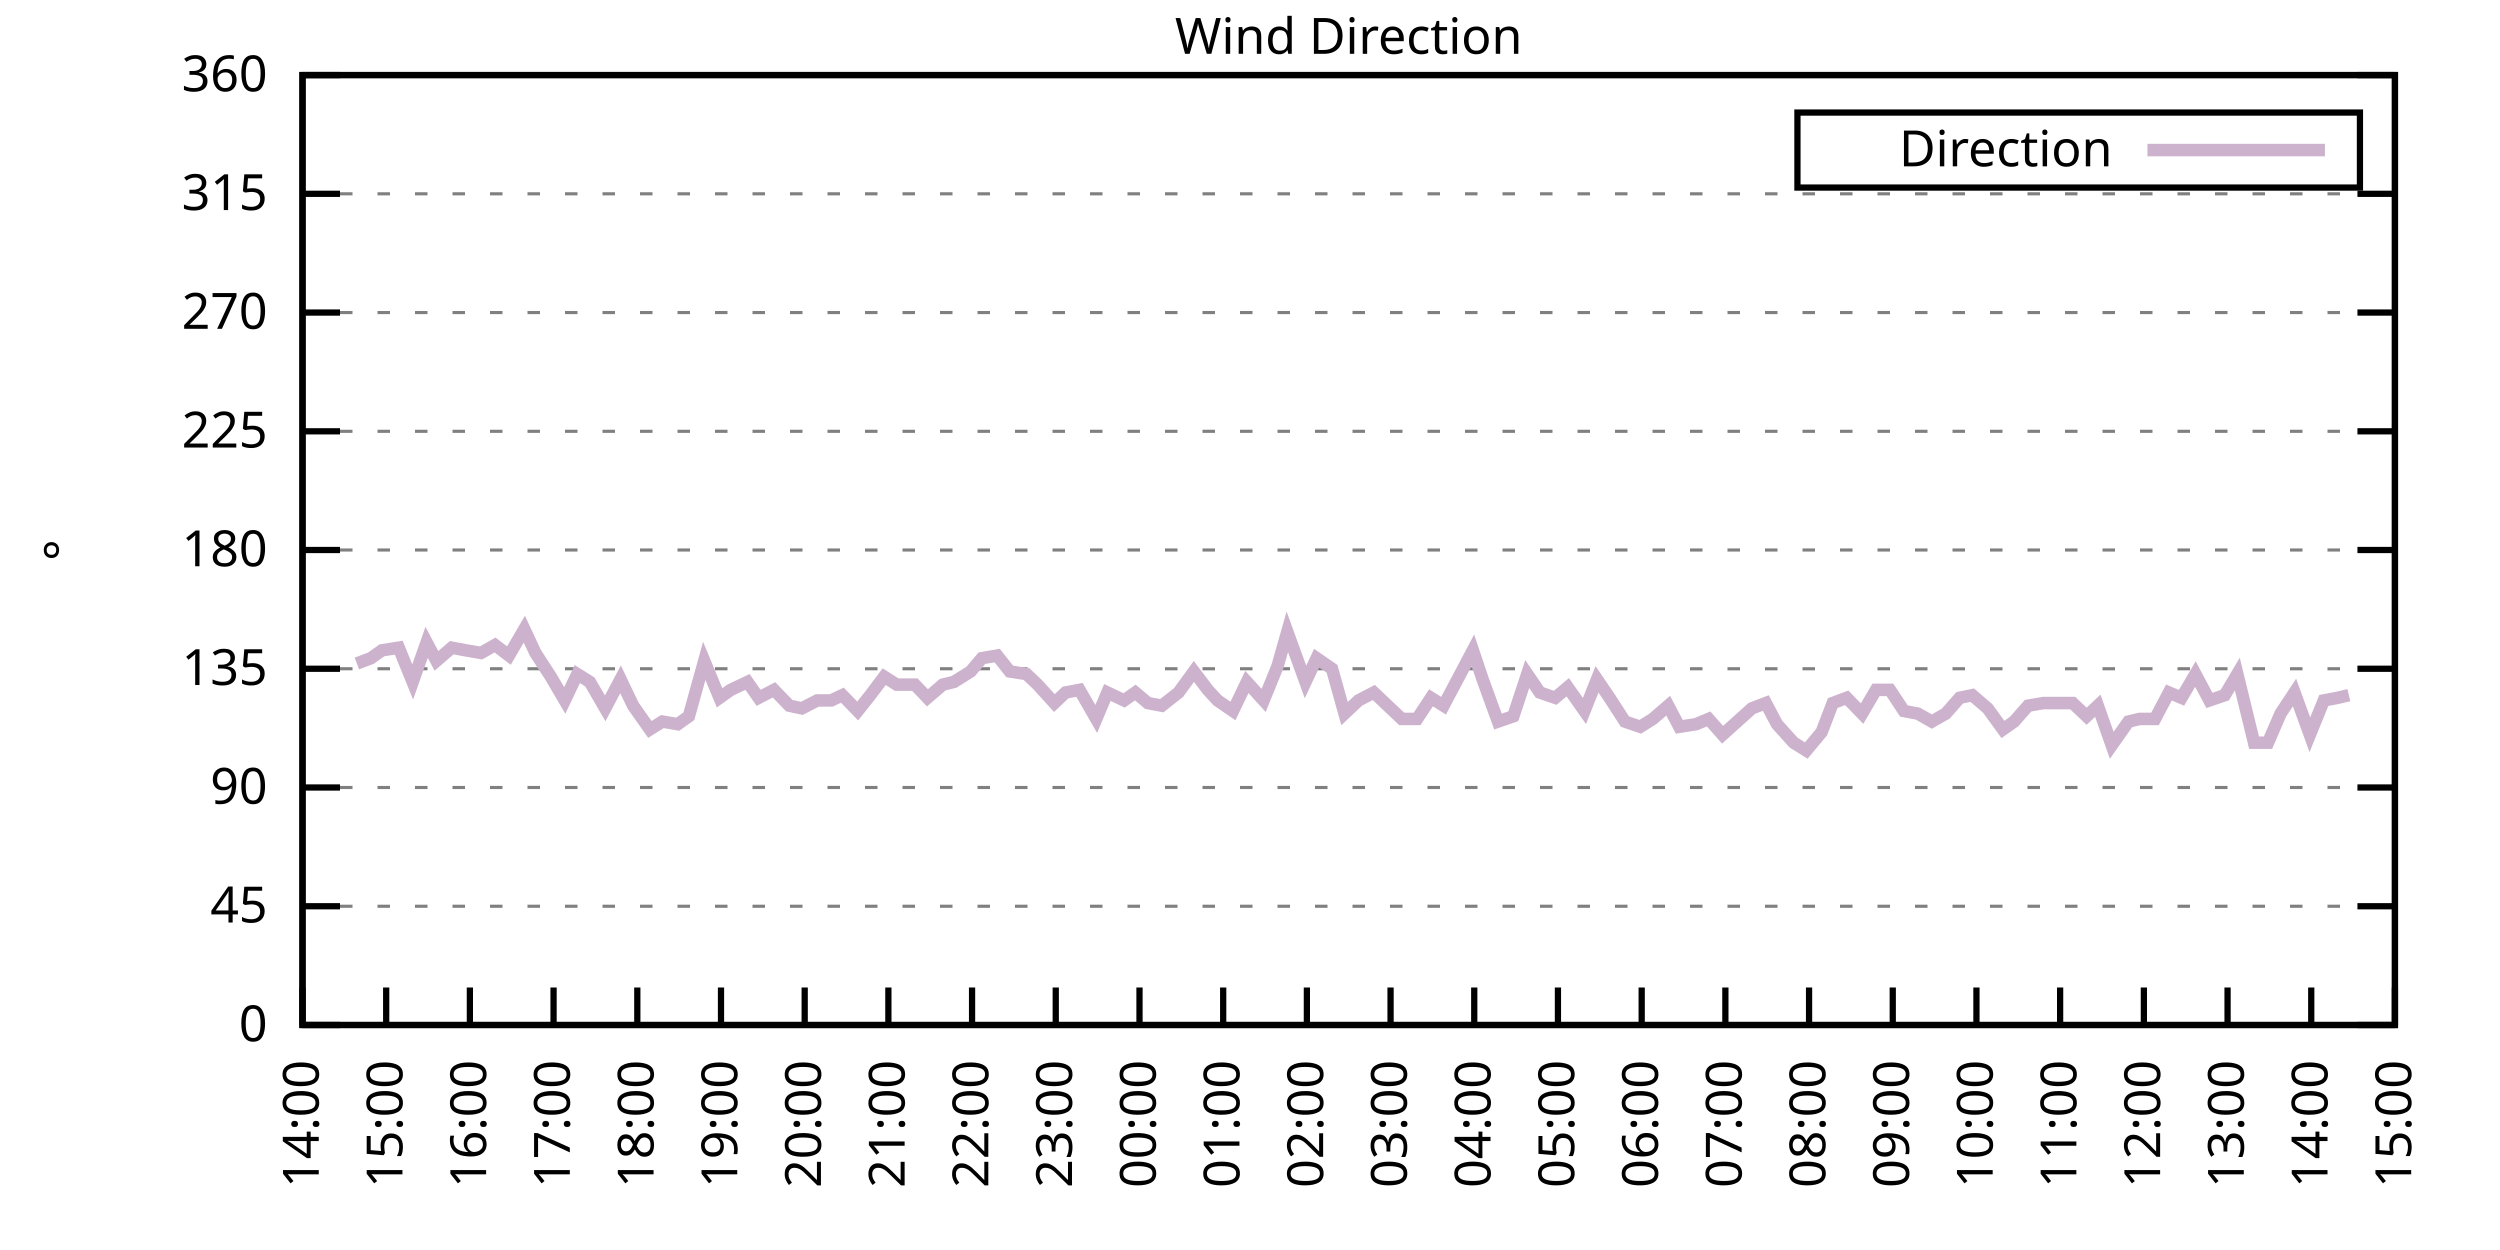
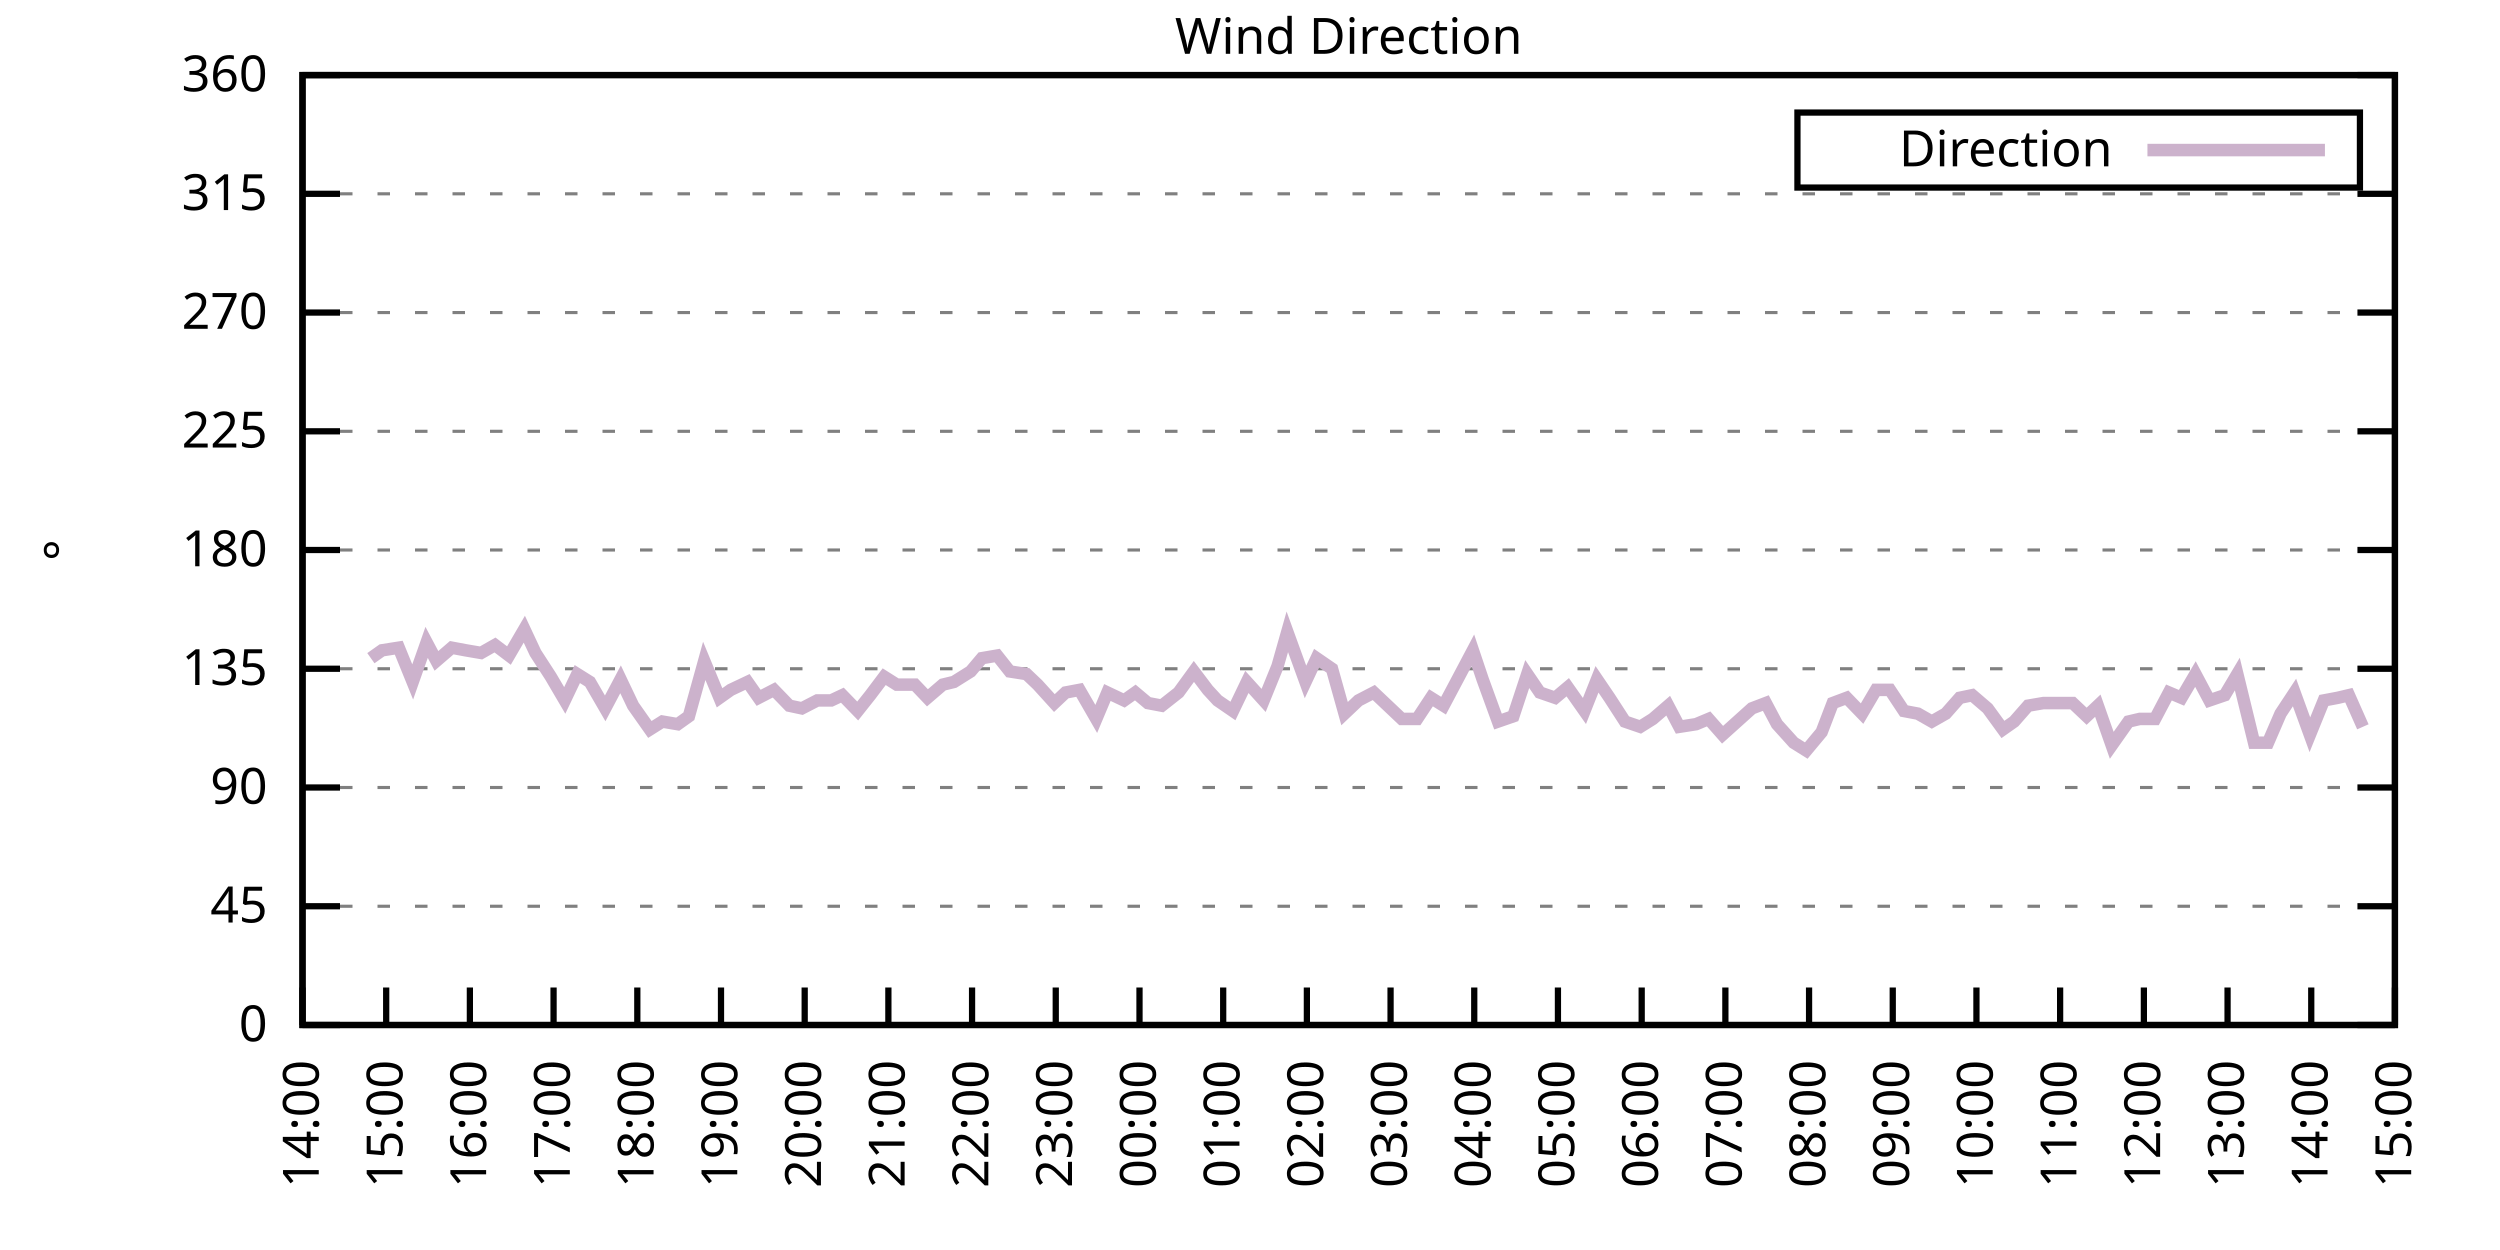
<svg xmlns="http://www.w3.org/2000/svg" xmlns:xlink="http://www.w3.org/1999/xlink" width="400" height="200" viewBox="0 0 400 200">
  <g id="gnuplot_canvas">
    <rect x="0" y="0" width="400" height="200" fill="none" />
    <defs>
      <circle id="gpDot" r="0.5" stroke-width="0.5" stroke="currentColor" />
      <path id="gpPt0" stroke-width="0.333" stroke="currentColor" d="M-1,0 h2 M0,-1 v2" />
      <path id="gpPt1" stroke-width="0.333" stroke="currentColor" d="M-1,-1 L1,1 M1,-1 L-1,1" />
      <path id="gpPt2" stroke-width="0.333" stroke="currentColor" d="M-1,0 L1,0 M0,-1 L0,1 M-1,-1 L1,1 M-1,1 L1,-1" />
      <rect id="gpPt3" stroke-width="0.333" stroke="currentColor" x="-1" y="-1" width="2" height="2" />
      <rect id="gpPt4" stroke-width="0.333" stroke="currentColor" fill="currentColor" x="-1" y="-1" width="2" height="2" />
      <circle id="gpPt5" stroke-width="0.333" stroke="currentColor" cx="0" cy="0" r="1" />
      <use xlink:href="#gpPt5" id="gpPt6" fill="currentColor" stroke="none" />
      <path id="gpPt7" stroke-width="0.333" stroke="currentColor" d="M0,-1.33 L-1.33,0.67 L1.33,0.67 z" />
      <use xlink:href="#gpPt7" id="gpPt8" fill="currentColor" stroke="none" />
      <use xlink:href="#gpPt7" id="gpPt9" stroke="currentColor" transform="rotate(180)" />
      <use xlink:href="#gpPt9" id="gpPt10" fill="currentColor" stroke="none" />
      <use xlink:href="#gpPt3" id="gpPt11" stroke="currentColor" transform="rotate(45)" />
      <use xlink:href="#gpPt11" id="gpPt12" fill="currentColor" stroke="none" />
      <path id="gpPt13" stroke-width="0.333" stroke="currentColor" d="M0,1.330 L1.265,0.411 L0.782,-1.067 L-0.782,-1.076 L-1.265,0.411 z" />
      <use xlink:href="#gpPt13" id="gpPt14" fill="currentColor" stroke="none" />
      <filter id="textbox" filterUnits="objectBoundingBox" x="0" y="0" height="1" width="1">
        <feFlood flood-color="white" flood-opacity="1" result="bgnd" />
        <feComposite in="SourceGraphic" in2="bgnd" operator="atop" />
      </filter>
      <filter id="greybox" filterUnits="objectBoundingBox" x="0" y="0" height="1" width="1">
        <feFlood flood-color="lightgrey" flood-opacity="1" result="grey" />
        <feComposite in="SourceGraphic" in2="grey" operator="atop" />
      </filter>
    </defs>
    <g fill="none" color="white" stroke="currentColor" stroke-width="1.00" stroke-linecap="butt" stroke-linejoin="miter">
</g>
    <g fill="none" color="black" stroke="currentColor" stroke-width="1.00" stroke-linecap="butt" stroke-linejoin="miter">
      <g stroke="none" shape-rendering="crispEdges">
        <polygon fill="rgb(255, 255, 255)" points="48.40,164.00 383.18,164.00 383.18,12.02 48.40,12.02 " />
      </g>
    </g>
    <g fill="none" color="black" stroke="currentColor" stroke-width="1.00" stroke-linecap="butt" stroke-linejoin="miter">
</g>
    <g fill="none" color="black" stroke="black" stroke-width="0.50" stroke-linecap="butt" stroke-linejoin="miter">
</g>
    <g fill="none" color="gray" stroke="currentColor" stroke-width="0.50" stroke-linecap="butt" stroke-linejoin="miter">
      <path stroke="gray" stroke-dasharray="2,4" class="gridline" d="M48.40,164.00 L383.19,164.00  " />
    </g>
    <g fill="none" color="gray" stroke="gray" stroke-width="1.00" stroke-linecap="butt" stroke-linejoin="miter">
</g>
    <g fill="none" color="black" stroke="currentColor" stroke-width="1.00" stroke-linecap="butt" stroke-linejoin="miter">
      <path stroke="black" d="M48.40,164.00 L54.40,164.00 M383.19,164.00 L377.19,164.00  " />
      <g transform="translate(42.80,166.60)" stroke="none" fill="black" font-family="Sans" font-size="8.00" text-anchor="end">
        <text>
          <tspan font-family="Sans"> 0</tspan>
        </text>
      </g>
    </g>
    <g fill="none" color="black" stroke="currentColor" stroke-width="1.00" stroke-linecap="butt" stroke-linejoin="miter">
</g>
    <g fill="none" color="black" stroke="black" stroke-width="0.50" stroke-linecap="butt" stroke-linejoin="miter">
</g>
    <g fill="none" color="gray" stroke="currentColor" stroke-width="0.50" stroke-linecap="butt" stroke-linejoin="miter">
      <path stroke="gray" stroke-dasharray="2,4" class="gridline" d="M48.40,145.00 L383.19,145.00  " />
    </g>
    <g fill="none" color="gray" stroke="gray" stroke-width="1.00" stroke-linecap="butt" stroke-linejoin="miter">
</g>
    <g fill="none" color="black" stroke="currentColor" stroke-width="1.00" stroke-linecap="butt" stroke-linejoin="miter">
      <path stroke="black" d="M48.40,145.00 L54.40,145.00 M383.19,145.00 L377.19,145.00  " />
      <g transform="translate(42.80,147.60)" stroke="none" fill="black" font-family="Sans" font-size="8.00" text-anchor="end">
        <text>
          <tspan font-family="Sans"> 45</tspan>
        </text>
      </g>
    </g>
    <g fill="none" color="black" stroke="currentColor" stroke-width="1.00" stroke-linecap="butt" stroke-linejoin="miter">
</g>
    <g fill="none" color="black" stroke="black" stroke-width="0.50" stroke-linecap="butt" stroke-linejoin="miter">
</g>
    <g fill="none" color="gray" stroke="currentColor" stroke-width="0.50" stroke-linecap="butt" stroke-linejoin="miter">
      <path stroke="gray" stroke-dasharray="2,4" class="gridline" d="M48.40,126.00 L383.19,126.00  " />
    </g>
    <g fill="none" color="gray" stroke="gray" stroke-width="1.00" stroke-linecap="butt" stroke-linejoin="miter">
</g>
    <g fill="none" color="black" stroke="currentColor" stroke-width="1.00" stroke-linecap="butt" stroke-linejoin="miter">
      <path stroke="black" d="M48.40,126.00 L54.40,126.00 M383.19,126.00 L377.19,126.00  " />
      <g transform="translate(42.80,128.60)" stroke="none" fill="black" font-family="Sans" font-size="8.00" text-anchor="end">
        <text>
          <tspan font-family="Sans"> 90</tspan>
        </text>
      </g>
    </g>
    <g fill="none" color="black" stroke="currentColor" stroke-width="1.00" stroke-linecap="butt" stroke-linejoin="miter">
</g>
    <g fill="none" color="black" stroke="black" stroke-width="0.50" stroke-linecap="butt" stroke-linejoin="miter">
</g>
    <g fill="none" color="gray" stroke="currentColor" stroke-width="0.50" stroke-linecap="butt" stroke-linejoin="miter">
      <path stroke="gray" stroke-dasharray="2,4" class="gridline" d="M48.40,107.00 L383.19,107.00  " />
    </g>
    <g fill="none" color="gray" stroke="gray" stroke-width="1.00" stroke-linecap="butt" stroke-linejoin="miter">
</g>
    <g fill="none" color="black" stroke="currentColor" stroke-width="1.00" stroke-linecap="butt" stroke-linejoin="miter">
      <path stroke="black" d="M48.40,107.00 L54.40,107.00 M383.19,107.00 L377.19,107.00  " />
      <g transform="translate(42.80,109.60)" stroke="none" fill="black" font-family="Sans" font-size="8.00" text-anchor="end">
        <text>
          <tspan font-family="Sans"> 135</tspan>
        </text>
      </g>
    </g>
    <g fill="none" color="black" stroke="currentColor" stroke-width="1.00" stroke-linecap="butt" stroke-linejoin="miter">
</g>
    <g fill="none" color="black" stroke="black" stroke-width="0.50" stroke-linecap="butt" stroke-linejoin="miter">
</g>
    <g fill="none" color="gray" stroke="currentColor" stroke-width="0.50" stroke-linecap="butt" stroke-linejoin="miter">
      <path stroke="gray" stroke-dasharray="2,4" class="gridline" d="M48.40,88.00 L383.19,88.00  " />
    </g>
    <g fill="none" color="gray" stroke="gray" stroke-width="1.00" stroke-linecap="butt" stroke-linejoin="miter">
</g>
    <g fill="none" color="black" stroke="currentColor" stroke-width="1.00" stroke-linecap="butt" stroke-linejoin="miter">
      <path stroke="black" d="M48.40,88.00 L54.40,88.00 M383.19,88.00 L377.19,88.00  " />
      <g transform="translate(42.80,90.60)" stroke="none" fill="black" font-family="Sans" font-size="8.00" text-anchor="end">
        <text>
          <tspan font-family="Sans"> 180</tspan>
        </text>
      </g>
    </g>
    <g fill="none" color="black" stroke="currentColor" stroke-width="1.00" stroke-linecap="butt" stroke-linejoin="miter">
</g>
    <g fill="none" color="black" stroke="black" stroke-width="0.50" stroke-linecap="butt" stroke-linejoin="miter">
</g>
    <g fill="none" color="gray" stroke="currentColor" stroke-width="0.50" stroke-linecap="butt" stroke-linejoin="miter">
      <path stroke="gray" stroke-dasharray="2,4" class="gridline" d="M48.40,69.01 L383.19,69.01  " />
    </g>
    <g fill="none" color="gray" stroke="gray" stroke-width="1.00" stroke-linecap="butt" stroke-linejoin="miter">
</g>
    <g fill="none" color="black" stroke="currentColor" stroke-width="1.00" stroke-linecap="butt" stroke-linejoin="miter">
      <path stroke="black" d="M48.40,69.01 L54.40,69.01 M383.19,69.01 L377.19,69.01  " />
      <g transform="translate(42.80,71.61)" stroke="none" fill="black" font-family="Sans" font-size="8.00" text-anchor="end">
        <text>
          <tspan font-family="Sans"> 225</tspan>
        </text>
      </g>
    </g>
    <g fill="none" color="black" stroke="currentColor" stroke-width="1.00" stroke-linecap="butt" stroke-linejoin="miter">
</g>
    <g fill="none" color="black" stroke="black" stroke-width="0.50" stroke-linecap="butt" stroke-linejoin="miter">
</g>
    <g fill="none" color="gray" stroke="currentColor" stroke-width="0.50" stroke-linecap="butt" stroke-linejoin="miter">
      <path stroke="gray" stroke-dasharray="2,4" class="gridline" d="M48.40,50.01 L383.19,50.01  " />
    </g>
    <g fill="none" color="gray" stroke="gray" stroke-width="1.00" stroke-linecap="butt" stroke-linejoin="miter">
</g>
    <g fill="none" color="black" stroke="currentColor" stroke-width="1.00" stroke-linecap="butt" stroke-linejoin="miter">
      <path stroke="black" d="M48.40,50.01 L54.40,50.01 M383.19,50.01 L377.19,50.01  " />
      <g transform="translate(42.80,52.61)" stroke="none" fill="black" font-family="Sans" font-size="8.00" text-anchor="end">
        <text>
          <tspan font-family="Sans"> 270</tspan>
        </text>
      </g>
    </g>
    <g fill="none" color="black" stroke="currentColor" stroke-width="1.00" stroke-linecap="butt" stroke-linejoin="miter">
</g>
    <g fill="none" color="black" stroke="black" stroke-width="0.50" stroke-linecap="butt" stroke-linejoin="miter">
</g>
    <g fill="none" color="gray" stroke="currentColor" stroke-width="0.50" stroke-linecap="butt" stroke-linejoin="miter">
      <path stroke="gray" stroke-dasharray="2,4" class="gridline" d="M48.40,31.01 L383.19,31.01  " />
    </g>
    <g fill="none" color="gray" stroke="gray" stroke-width="1.00" stroke-linecap="butt" stroke-linejoin="miter">
</g>
    <g fill="none" color="black" stroke="currentColor" stroke-width="1.00" stroke-linecap="butt" stroke-linejoin="miter">
      <path stroke="black" d="M48.40,31.01 L54.40,31.01 M383.19,31.01 L377.19,31.01  " />
      <g transform="translate(42.80,33.61)" stroke="none" fill="black" font-family="Sans" font-size="8.00" text-anchor="end">
        <text>
          <tspan font-family="Sans"> 315</tspan>
        </text>
      </g>
    </g>
    <g fill="none" color="black" stroke="currentColor" stroke-width="1.00" stroke-linecap="butt" stroke-linejoin="miter">
</g>
    <g fill="none" color="black" stroke="black" stroke-width="0.50" stroke-linecap="butt" stroke-linejoin="miter">
</g>
    <g fill="none" color="gray" stroke="currentColor" stroke-width="0.50" stroke-linecap="butt" stroke-linejoin="miter">
      <path stroke="gray" stroke-dasharray="2,4" class="gridline" d="M48.40,12.01 L383.19,12.01  " />
    </g>
    <g fill="none" color="gray" stroke="gray" stroke-width="1.00" stroke-linecap="butt" stroke-linejoin="miter">
</g>
    <g fill="none" color="black" stroke="currentColor" stroke-width="1.00" stroke-linecap="butt" stroke-linejoin="miter">
      <path stroke="black" d="M48.40,12.01 L54.40,12.01 M383.19,12.01 L377.19,12.01  " />
      <g transform="translate(42.80,14.61)" stroke="none" fill="black" font-family="Sans" font-size="8.00" text-anchor="end">
        <text>
          <tspan font-family="Sans"> 360</tspan>
        </text>
      </g>
    </g>
    <g fill="none" color="black" stroke="currentColor" stroke-width="1.00" stroke-linecap="butt" stroke-linejoin="miter">
      <path stroke="black" d="M48.40,164.00 L48.40,158.00  " />
      <g transform="translate(51.00,169.60) rotate(270.00)" stroke="none" fill="black" font-family="Sans" font-size="8.00" text-anchor="end">
        <text>
          <tspan font-family="Sans">14:00</tspan>
        </text>
      </g>
    </g>
    <g fill="none" color="black" stroke="currentColor" stroke-width="1.00" stroke-linecap="butt" stroke-linejoin="miter">
      <path stroke="black" d="M61.79,164.00 L61.79,158.00  " />
      <g transform="translate(64.39,169.60) rotate(270.00)" stroke="none" fill="black" font-family="Sans" font-size="8.00" text-anchor="end">
        <text>
          <tspan font-family="Sans">15:00</tspan>
        </text>
      </g>
    </g>
    <g fill="none" color="black" stroke="currentColor" stroke-width="1.00" stroke-linecap="butt" stroke-linejoin="miter">
      <path stroke="black" d="M75.18,164.00 L75.18,158.00  " />
      <g transform="translate(77.78,169.60) rotate(270.00)" stroke="none" fill="black" font-family="Sans" font-size="8.00" text-anchor="end">
        <text>
          <tspan font-family="Sans">16:00</tspan>
        </text>
      </g>
    </g>
    <g fill="none" color="black" stroke="currentColor" stroke-width="1.00" stroke-linecap="butt" stroke-linejoin="miter">
      <path stroke="black" d="M88.57,164.00 L88.57,158.00  " />
      <g transform="translate(91.17,169.60) rotate(270.00)" stroke="none" fill="black" font-family="Sans" font-size="8.00" text-anchor="end">
        <text>
          <tspan font-family="Sans">17:00</tspan>
        </text>
      </g>
    </g>
    <g fill="none" color="black" stroke="currentColor" stroke-width="1.00" stroke-linecap="butt" stroke-linejoin="miter">
      <path stroke="black" d="M101.97,164.00 L101.97,158.00  " />
      <g transform="translate(104.57,169.60) rotate(270.00)" stroke="none" fill="black" font-family="Sans" font-size="8.00" text-anchor="end">
        <text>
          <tspan font-family="Sans">18:00</tspan>
        </text>
      </g>
    </g>
    <g fill="none" color="black" stroke="currentColor" stroke-width="1.00" stroke-linecap="butt" stroke-linejoin="miter">
      <path stroke="black" d="M115.36,164.00 L115.36,158.00  " />
      <g transform="translate(117.96,169.60) rotate(270.00)" stroke="none" fill="black" font-family="Sans" font-size="8.00" text-anchor="end">
        <text>
          <tspan font-family="Sans">19:00</tspan>
        </text>
      </g>
    </g>
    <g fill="none" color="black" stroke="currentColor" stroke-width="1.00" stroke-linecap="butt" stroke-linejoin="miter">
      <path stroke="black" d="M128.75,164.00 L128.75,158.00  " />
      <g transform="translate(131.35,169.60) rotate(270.00)" stroke="none" fill="black" font-family="Sans" font-size="8.00" text-anchor="end">
        <text>
          <tspan font-family="Sans">20:00</tspan>
        </text>
      </g>
    </g>
    <g fill="none" color="black" stroke="currentColor" stroke-width="1.00" stroke-linecap="butt" stroke-linejoin="miter">
      <path stroke="black" d="M142.14,164.00 L142.14,158.00  " />
      <g transform="translate(144.74,169.60) rotate(270.00)" stroke="none" fill="black" font-family="Sans" font-size="8.00" text-anchor="end">
        <text>
          <tspan font-family="Sans">21:00</tspan>
        </text>
      </g>
    </g>
    <g fill="none" color="black" stroke="currentColor" stroke-width="1.00" stroke-linecap="butt" stroke-linejoin="miter">
      <path stroke="black" d="M155.53,164.00 L155.53,158.00  " />
      <g transform="translate(158.13,169.60) rotate(270.00)" stroke="none" fill="black" font-family="Sans" font-size="8.00" text-anchor="end">
        <text>
          <tspan font-family="Sans">22:00</tspan>
        </text>
      </g>
    </g>
    <g fill="none" color="black" stroke="currentColor" stroke-width="1.00" stroke-linecap="butt" stroke-linejoin="miter">
      <path stroke="black" d="M168.92,164.00 L168.92,158.00  " />
      <g transform="translate(171.52,169.60) rotate(270.00)" stroke="none" fill="black" font-family="Sans" font-size="8.00" text-anchor="end">
        <text>
          <tspan font-family="Sans">23:00</tspan>
        </text>
      </g>
    </g>
    <g fill="none" color="black" stroke="currentColor" stroke-width="1.00" stroke-linecap="butt" stroke-linejoin="miter">
      <path stroke="black" d="M182.32,164.00 L182.32,158.00  " />
      <g transform="translate(184.92,169.60) rotate(270.00)" stroke="none" fill="black" font-family="Sans" font-size="8.00" text-anchor="end">
        <text>
          <tspan font-family="Sans">00:00</tspan>
        </text>
      </g>
    </g>
    <g fill="none" color="black" stroke="currentColor" stroke-width="1.00" stroke-linecap="butt" stroke-linejoin="miter">
      <path stroke="black" d="M195.71,164.00 L195.71,158.00  " />
      <g transform="translate(198.31,169.60) rotate(270.00)" stroke="none" fill="black" font-family="Sans" font-size="8.00" text-anchor="end">
        <text>
          <tspan font-family="Sans">01:00</tspan>
        </text>
      </g>
    </g>
    <g fill="none" color="black" stroke="currentColor" stroke-width="1.00" stroke-linecap="butt" stroke-linejoin="miter">
      <path stroke="black" d="M209.10,164.00 L209.10,158.00  " />
      <g transform="translate(211.70,169.60) rotate(270.00)" stroke="none" fill="black" font-family="Sans" font-size="8.00" text-anchor="end">
        <text>
          <tspan font-family="Sans">02:00</tspan>
        </text>
      </g>
    </g>
    <g fill="none" color="black" stroke="currentColor" stroke-width="1.00" stroke-linecap="butt" stroke-linejoin="miter">
      <path stroke="black" d="M222.49,164.00 L222.49,158.00  " />
      <g transform="translate(225.09,169.60) rotate(270.00)" stroke="none" fill="black" font-family="Sans" font-size="8.00" text-anchor="end">
        <text>
          <tspan font-family="Sans">03:00</tspan>
        </text>
      </g>
    </g>
    <g fill="none" color="black" stroke="currentColor" stroke-width="1.00" stroke-linecap="butt" stroke-linejoin="miter">
      <path stroke="black" d="M235.88,164.00 L235.88,158.00  " />
      <g transform="translate(238.48,169.60) rotate(270.00)" stroke="none" fill="black" font-family="Sans" font-size="8.00" text-anchor="end">
        <text>
          <tspan font-family="Sans">04:00</tspan>
        </text>
      </g>
    </g>
    <g fill="none" color="black" stroke="currentColor" stroke-width="1.00" stroke-linecap="butt" stroke-linejoin="miter">
      <path stroke="black" d="M249.27,164.00 L249.27,158.00  " />
      <g transform="translate(251.87,169.60) rotate(270.00)" stroke="none" fill="black" font-family="Sans" font-size="8.00" text-anchor="end">
        <text>
          <tspan font-family="Sans">05:00</tspan>
        </text>
      </g>
    </g>
    <g fill="none" color="black" stroke="currentColor" stroke-width="1.00" stroke-linecap="butt" stroke-linejoin="miter">
      <path stroke="black" d="M262.67,164.00 L262.67,158.00  " />
      <g transform="translate(265.27,169.60) rotate(270.00)" stroke="none" fill="black" font-family="Sans" font-size="8.00" text-anchor="end">
        <text>
          <tspan font-family="Sans">06:00</tspan>
        </text>
      </g>
    </g>
    <g fill="none" color="black" stroke="currentColor" stroke-width="1.00" stroke-linecap="butt" stroke-linejoin="miter">
      <path stroke="black" d="M276.06,164.00 L276.06,158.00  " />
      <g transform="translate(278.66,169.60) rotate(270.00)" stroke="none" fill="black" font-family="Sans" font-size="8.00" text-anchor="end">
        <text>
          <tspan font-family="Sans">07:00</tspan>
        </text>
      </g>
    </g>
    <g fill="none" color="black" stroke="currentColor" stroke-width="1.00" stroke-linecap="butt" stroke-linejoin="miter">
      <path stroke="black" d="M289.45,164.00 L289.45,158.00  " />
      <g transform="translate(292.05,169.60) rotate(270.00)" stroke="none" fill="black" font-family="Sans" font-size="8.00" text-anchor="end">
        <text>
          <tspan font-family="Sans">08:00</tspan>
        </text>
      </g>
    </g>
    <g fill="none" color="black" stroke="currentColor" stroke-width="1.00" stroke-linecap="butt" stroke-linejoin="miter">
      <path stroke="black" d="M302.84,164.00 L302.84,158.00  " />
      <g transform="translate(305.44,169.60) rotate(270.00)" stroke="none" fill="black" font-family="Sans" font-size="8.00" text-anchor="end">
        <text>
          <tspan font-family="Sans">09:00</tspan>
        </text>
      </g>
    </g>
    <g fill="none" color="black" stroke="currentColor" stroke-width="1.00" stroke-linecap="butt" stroke-linejoin="miter">
      <path stroke="black" d="M316.23,164.00 L316.23,158.00  " />
      <g transform="translate(318.83,169.60) rotate(270.00)" stroke="none" fill="black" font-family="Sans" font-size="8.00" text-anchor="end">
        <text>
          <tspan font-family="Sans">10:00</tspan>
        </text>
      </g>
    </g>
    <g fill="none" color="black" stroke="currentColor" stroke-width="1.00" stroke-linecap="butt" stroke-linejoin="miter">
      <path stroke="black" d="M329.62,164.00 L329.62,158.00  " />
      <g transform="translate(332.22,169.60) rotate(270.00)" stroke="none" fill="black" font-family="Sans" font-size="8.00" text-anchor="end">
        <text>
          <tspan font-family="Sans">11:00</tspan>
        </text>
      </g>
    </g>
    <g fill="none" color="black" stroke="currentColor" stroke-width="1.00" stroke-linecap="butt" stroke-linejoin="miter">
      <path stroke="black" d="M343.02,164.00 L343.02,158.00  " />
      <g transform="translate(345.62,169.60) rotate(270.00)" stroke="none" fill="black" font-family="Sans" font-size="8.00" text-anchor="end">
        <text>
          <tspan font-family="Sans">12:00</tspan>
        </text>
      </g>
    </g>
    <g fill="none" color="black" stroke="currentColor" stroke-width="1.00" stroke-linecap="butt" stroke-linejoin="miter">
      <path stroke="black" d="M356.41,164.00 L356.41,158.00  " />
      <g transform="translate(359.01,169.60) rotate(270.00)" stroke="none" fill="black" font-family="Sans" font-size="8.00" text-anchor="end">
        <text>
          <tspan font-family="Sans">13:00</tspan>
        </text>
      </g>
    </g>
    <g fill="none" color="black" stroke="currentColor" stroke-width="1.00" stroke-linecap="butt" stroke-linejoin="miter">
      <path stroke="black" d="M369.80,164.00 L369.80,158.00  " />
      <g transform="translate(372.40,169.60) rotate(270.00)" stroke="none" fill="black" font-family="Sans" font-size="8.00" text-anchor="end">
        <text>
          <tspan font-family="Sans">14:00</tspan>
        </text>
      </g>
    </g>
    <g fill="none" color="black" stroke="currentColor" stroke-width="1.00" stroke-linecap="butt" stroke-linejoin="miter">
      <path stroke="black" d="M383.19,164.00 L383.19,158.00  " />
      <g transform="translate(385.79,169.60) rotate(270.00)" stroke="none" fill="black" font-family="Sans" font-size="8.00" text-anchor="end">
        <text>
          <tspan font-family="Sans">15:00</tspan>
        </text>
      </g>
    </g>
    <g fill="none" color="black" stroke="currentColor" stroke-width="1.00" stroke-linecap="butt" stroke-linejoin="miter">
</g>
    <g fill="none" color="black" stroke="currentColor" stroke-width="1.00" stroke-linecap="butt" stroke-linejoin="miter">
      <path stroke="black" d="M48.40,12.01 L48.40,164.00 L383.19,164.00 L383.19,12.01 L48.40,12.01 Z  " />
    </g>
    <g fill="none" color="black" stroke="currentColor" stroke-width="1.00" stroke-linecap="butt" stroke-linejoin="miter">
</g>
    <g fill="none" color="black" stroke="currentColor" stroke-width="1.00" stroke-linecap="butt" stroke-linejoin="miter">
      <path stroke="black" d="M287.59,30.01 L287.59,18.01 L377.59,18.01 L377.59,30.01 L287.59,30.01 Z  " />
    </g>
    <g id="Wind_direction_plot_1">
      <g fill="none" color="white" stroke="black" stroke-width="2.00" stroke-linecap="butt" stroke-linejoin="miter">
</g>
      <g fill="none" color="black" stroke="currentColor" stroke-width="2.00" stroke-linecap="butt" stroke-linejoin="miter">
        <g transform="translate(337.99,26.61)" stroke="none" fill="black" font-family="Sans" font-size="8.00" text-anchor="end">
          <text>
            <tspan font-family="Sans">Direction</tspan>
          </text>
        </g>
      </g>
      <g fill="none" color="black" stroke="currentColor" stroke-width="2.00" stroke-linecap="butt" stroke-linejoin="miter">
-         <path stroke="rgb(204, 178, 204)" d="M343.59,24.01 L371.99,24.01 M57.10,106.16 L59.34,105.31 L61.12,104.05 L63.80,103.63 L66.03,109.11 L68.26,102.78   L69.83,105.74 L72.28,103.63 L74.51,104.05 L76.97,104.47 L79.20,103.20 L81.43,104.89 L83.89,100.67 L85.67,104.47   L88.13,108.27 L90.36,112.07 L92.37,107.85 L94.38,109.11 L96.83,113.34 L99.29,108.69 L101.30,112.91 L103.98,116.71   L105.98,115.45 L108.44,115.87 L110.22,114.60 L112.68,105.74 L115.13,111.65 L116.92,110.38 L119.60,109.11 L121.38,111.65   L123.84,110.38 L126.29,112.91 L128.30,113.34 L130.76,112.07 L132.99,112.07 L134.78,111.23 L137.23,113.76 L139.24,111.23   L141.47,108.27 L143.48,109.54 L146.38,109.54 L148.39,111.65 L150.85,109.54 L152.63,109.11 L155.31,107.43 L157.10,105.31   L159.55,104.89 L161.56,107.43 L164.24,107.85 L166.02,109.54 L168.70,112.49 L170.49,110.80 L172.72,110.38 L175.40,115.03   L177.18,110.80 L179.86,112.07 L181.65,110.80 L183.66,112.49 L185.89,112.91 L188.57,110.80 L191.02,107.43 L193.25,110.38   L194.81,112.07 L197.27,113.76 L199.50,109.11 L202.18,112.07 L204.41,106.58 L205.97,101.09 L208.88,109.11 L210.66,105.31   L213.12,107.00 L215.13,114.18 L217.36,112.07 L219.81,110.80 L224.28,115.03 L226.73,115.03 L228.96,111.65 L230.97,112.91   L233.43,108.27 L235.66,104.05 L237.22,108.69 L239.68,115.45 L242.13,114.60 L244.36,107.85 L246.37,110.80 L248.83,111.65   L250.84,109.96 L253.51,113.76 L255.52,108.69 L257.53,111.65 L259.99,115.45 L262.44,116.29 L264.45,115.03 L266.91,112.91   L268.69,116.29 L271.37,115.87 L273.38,115.03 L275.61,117.56 L280.30,113.34 L282.53,112.49 L284.32,115.87 L286.99,118.83   L289.00,120.09 L291.46,117.14 L293.24,112.49 L295.48,111.65 L297.93,114.18 L300.16,110.38 L302.39,110.38 L304.63,113.76   L306.86,114.18 L309.09,115.45 L311.32,114.18 L313.55,111.65 L315.56,111.23 L318.02,113.34 L320.47,116.71 L322.26,115.45   L324.49,112.91 L326.95,112.49 L328.95,112.49 L331.63,112.49 L333.86,114.60 L335.65,112.91 L337.88,119.25 L340.56,115.45   L342.35,115.03 L344.80,115.03 L347.03,110.80 L349.04,111.65 L351.27,107.85 L353.51,112.07 L355.96,111.23 L357.97,107.85   L360.65,118.83 L362.88,118.83 L364.89,114.18 L367.12,110.80 L369.58,117.56 L371.81,112.07 L374.04,111.65 L375.82,111.23    " />
+         <path stroke="rgb(204, 178, 204)" d="M343.59,24.01 L371.99,24.01 M59.34,105.31 L61.12,104.05 L63.80,103.63 L66.03,109.11 L68.26,102.78 L69.83,105.74   L72.28,103.63 L74.51,104.05 L76.97,104.47 L79.20,103.20 L81.43,104.89 L83.89,100.67 L85.67,104.47 L88.13,108.27   L90.36,112.07 L92.37,107.85 L94.38,109.11 L96.83,113.34 L99.29,108.69 L101.30,112.91 L103.98,116.71 L105.98,115.45   L108.44,115.87 L110.22,114.60 L112.68,105.74 L115.13,111.65 L116.92,110.38 L119.60,109.11 L121.38,111.65 L123.84,110.38   L126.29,112.91 L128.30,113.34 L130.76,112.07 L132.99,112.07 L134.78,111.23 L137.23,113.76 L139.24,111.23 L141.47,108.27   L143.48,109.54 L146.38,109.54 L148.39,111.65 L150.85,109.54 L152.63,109.11 L155.31,107.43 L157.10,105.31 L159.55,104.89   L161.56,107.43 L164.24,107.85 L166.02,109.54 L168.70,112.49 L170.49,110.80 L172.72,110.38 L175.40,115.03 L177.18,110.80   L179.86,112.07 L181.65,110.80 L183.66,112.49 L185.89,112.91 L188.57,110.80 L191.02,107.43 L193.25,110.38 L194.81,112.07   L197.27,113.76 L199.50,109.11 L202.18,112.07 L204.41,106.58 L205.97,101.09 L208.88,109.11 L210.66,105.31 L213.12,107.00   L215.13,114.18 L217.36,112.07 L219.81,110.80 L224.28,115.03 L226.73,115.03 L228.96,111.65 L230.97,112.91 L233.43,108.27   L235.66,104.05 L237.22,108.69 L239.68,115.45 L242.13,114.60 L244.36,107.85 L246.37,110.80 L248.83,111.65 L250.84,109.96   L253.51,113.76 L255.52,108.69 L257.53,111.65 L259.99,115.45 L262.44,116.29 L264.45,115.03 L266.91,112.91 L268.69,116.29   L271.37,115.87 L273.38,115.03 L275.61,117.56 L280.30,113.34 L282.53,112.49 L284.32,115.87 L286.99,118.83 L289.00,120.09   L291.46,117.14 L293.24,112.49 L295.48,111.65 L297.93,114.18 L300.16,110.38 L302.39,110.38 L304.63,113.76 L306.86,114.18   L309.09,115.45 L311.32,114.18 L313.55,111.65 L315.56,111.23 L318.02,113.34 L320.47,116.71 L322.26,115.45 L324.49,112.91   L326.95,112.49 L328.95,112.49 L331.63,112.49 L333.86,114.60 L335.65,112.91 L337.88,119.25 L340.56,115.45 L342.35,115.03   L344.80,115.03 L347.03,110.80 L349.04,111.65 L351.27,107.85 L353.51,112.07 L355.96,111.23 L357.97,107.85 L360.65,118.83   L362.88,118.83 L364.89,114.18 L367.12,110.80 L369.58,117.56 L371.81,112.07 L374.04,111.65 L375.82,111.23 L378.06,116.29    " />
      </g>
    </g>
    <g fill="none" color="black" stroke="currentColor" stroke-width="2.00" stroke-linecap="butt" stroke-linejoin="miter">
</g>
    <g fill="none" color="black" stroke="black" stroke-width="1.00" stroke-linecap="butt" stroke-linejoin="miter">
</g>
    <g fill="none" color="black" stroke="currentColor" stroke-width="1.00" stroke-linecap="butt" stroke-linejoin="miter">
      <path stroke="black" d="M48.40,12.01 L48.40,164.00 L383.19,164.00 L383.19,12.01 L48.40,12.01 Z  " />
      <g transform="translate(12.80,88.01) rotate(270.00)" stroke="none" fill="black" font-family="Sans" font-size="8.00" text-anchor="middle">
        <text>
          <tspan font-family="Sans">°</tspan>
        </text>
      </g>
    </g>
    <g fill="none" color="black" stroke="currentColor" stroke-width="1.00" stroke-linecap="butt" stroke-linejoin="miter">
</g>
    <g fill="none" color="black" stroke="currentColor" stroke-width="1.00" stroke-linecap="butt" stroke-linejoin="miter">
      <g transform="translate(215.79,8.61)" stroke="none" fill="black" font-family="Sans" font-size="8.00" text-anchor="middle">
        <text>
          <tspan font-family="Sans">Wind Direction</tspan>
        </text>
      </g>
    </g>
    <g fill="none" color="black" stroke="currentColor" stroke-width="1.00" stroke-linecap="butt" stroke-linejoin="miter">
</g>
  </g>
</svg>
